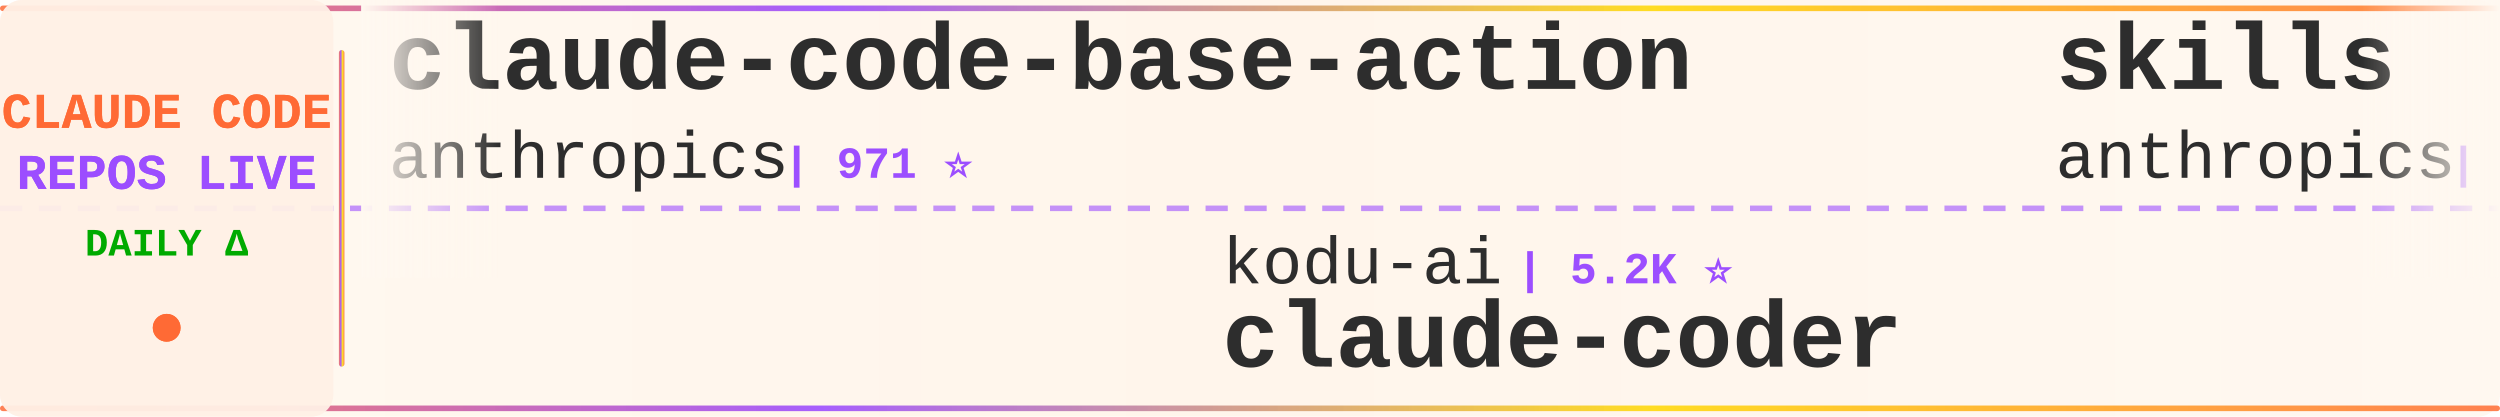
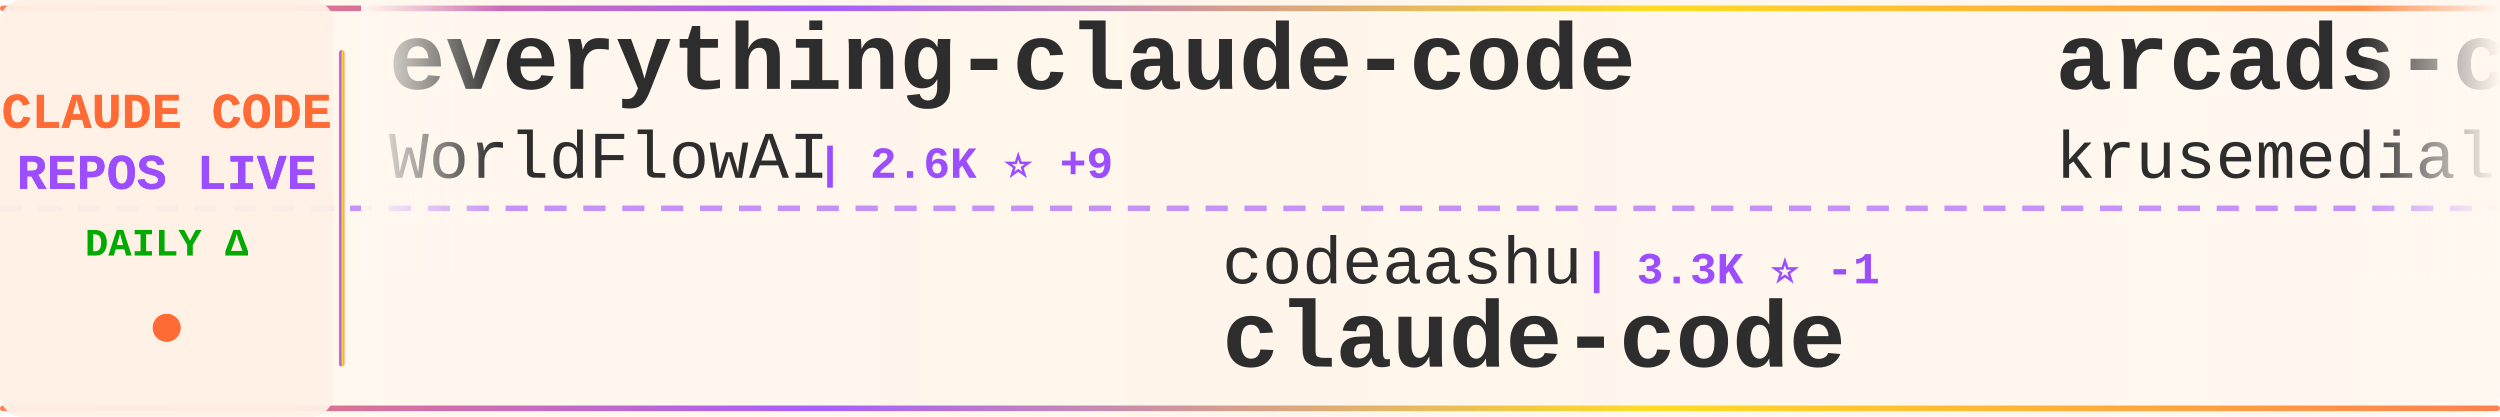
<svg xmlns="http://www.w3.org/2000/svg" width="900" height="150">
  <defs>
    <linearGradient id="tickerBg" x1="0%" y1="0%" x2="100%" y2="0%">
      <stop offset="0%" style="stop-color:#fff8f0;stop-opacity:0.98" />
      <stop offset="50%" style="stop-color:#fff5eb;stop-opacity:1" />
      <stop offset="100%" style="stop-color:#fff8f0;stop-opacity:0.98" />
    </linearGradient>
    <linearGradient id="borderGrad" x1="0%" y1="0%" x2="100%" y2="0%">
      <stop offset="0%" style="stop-color:#FF6B35;stop-opacity:0.85">
        <animate attributeName="stop-opacity" values="0.85;1;0.85" dur="2s" repeatCount="indefinite" />
      </stop>
      <stop offset="33%" style="stop-color:#9C4EFF;stop-opacity:0.9">
        <animate attributeName="stop-opacity" values="0.9;1;0.9" dur="2.2s" repeatCount="indefinite" />
      </stop>
      <stop offset="66%" style="stop-color:#FFD700;stop-opacity:0.85">
        <animate attributeName="stop-opacity" values="0.85;1;0.85" dur="1.8s" repeatCount="indefinite" />
      </stop>
      <stop offset="100%" style="stop-color:#FF6B35;stop-opacity:0.85">
        <animate attributeName="stop-opacity" values="0.85;1;0.85" dur="2s" repeatCount="indefinite" />
      </stop>
    </linearGradient>
    <filter id="textGlow">
      <feGaussianBlur stdDeviation="0.15" result="coloredBlur" />
      <feMerge>
        <feMergeNode in="coloredBlur" />
        <feMergeNode in="SourceGraphic" />
      </feMerge>
    </filter>
    <filter id="metricGlow">
      <feGaussianBlur stdDeviation="0.2" result="coloredBlur" />
      <feMerge>
        <feMergeNode in="coloredBlur" />
        <feMergeNode in="SourceGraphic" />
      </feMerge>
    </filter>
    <linearGradient id="leftFade" x1="0%" y1="0%" x2="100%" y2="0%">
      <stop offset="0%" style="stop-color:#fff8f0;stop-opacity:1" />
      <stop offset="100%" style="stop-color:#fff8f0;stop-opacity:0" />
    </linearGradient>
    <linearGradient id="rightFade" x1="0%" y1="0%" x2="100%" y2="0%">
      <stop offset="0%" style="stop-color:#fff8f0;stop-opacity:0" />
      <stop offset="100%" style="stop-color:#fff8f0;stop-opacity:1" />
    </linearGradient>
  </defs>
  <rect width="900" height="150" fill="url(#tickerBg)" rx="8" />
  <rect x="0" y="2" width="900" height="2" fill="url(#borderGrad)" rx="1" />
  <rect x="0" y="146" width="900" height="2" fill="url(#borderGrad)" rx="1" />
  <line x1="0" y1="75" x2="900" y2="75" stroke="#9C4EFF" stroke-width="2" stroke-dasharray="8 6" opacity="0.6" />
  <rect x="0" y="0" width="120" height="150" fill="#fff0e6" opacity="0.95" rx="8" />
  <text x="60" y="46" font-family="'Courier New', monospace" font-size="18" font-weight="bold" fill="#FF6B35" text-anchor="middle" filter="url(#textGlow)">
    CLAUDE CODE
  </text>
  <text x="60" y="68" font-family="'Courier New', monospace" font-size="18" font-weight="bold" fill="#9C4EFF" text-anchor="middle" filter="url(#textGlow)">
    REPOS LIVE
  </text>
  <text x="60" y="92" font-family="'Courier New', monospace" font-size="14" font-weight="bold" fill="#00aa00" text-anchor="middle">
    DAILY Δ
  </text>
  <circle cx="60" cy="118" r="5" fill="#FF6B35" filter="url(#metricGlow)">
    <animate attributeName="r" values="4;6;4" dur="1.5s" repeatCount="indefinite" />
    <animate attributeName="opacity" values="0.6;1;0.6" dur="1.5s" repeatCount="indefinite" />
  </circle>
  <rect x="122" y="18" width="2" height="114" fill="url(#borderGrad)" rx="1" />
  <clipPath id="tickerClip">
    <rect x="130" y="0" width="770" height="150" />
  </clipPath>
  <g clip-path="url(#tickerClip)">
    <g id="tickerItems">
      <animateTransform attributeName="transform" attributeType="XML" type="translate" from="0 0" to="-3000 0" dur="54s" repeatCount="indefinite" />
      <g transform="translate(0, 0)">
-         <text x="140" y="32" font-family="'Courier New', monospace" font-size="34" font-weight="bold" fill="#2d2d2d">claude-code-base-action</text>
-         <text x="140" y="64" font-family="'Courier New', monospace" font-size="24" font-weight="normal" fill="#2d2d2d" opacity="1.0">anthropics</text>
-         <text x="282" y="64" font-family="'Courier New', monospace" font-size="16" font-weight="bold" fill="#9C4EFF"> | 971 ⭐</text>
+         <text x="140" y="32" font-family="'Courier New', monospace" font-size="34" font-weight="bold" fill="#2d2d2d">everything-claude-code</text>
+         <text x="140" y="64" font-family="'Courier New', monospace" font-size="24" font-weight="normal" fill="#2d2d2d" opacity="1.0">WorldFlowAI</text>
+         <text x="294" y="64" font-family="'Courier New', monospace" font-size="16" font-weight="bold" fill="#9C4EFF"> | 2.6K ⭐ +9</text>
      </g>
      <g transform="translate(300, 0)">
-         <text x="140" y="102" font-family="'Courier New', monospace" font-size="24" font-weight="normal" fill="#2d2d2d" opacity="1.0">kodu-ai</text>
-         <text x="246" y="102" font-family="'Courier New', monospace" font-size="16" font-weight="bold" fill="#9C4EFF"> | 5.2K ⭐</text>
-         <text x="140" y="132" font-family="'Courier New', monospace" font-size="34" font-weight="bold" fill="#2d2d2d">claude-coder</text>
+         <text x="140" y="102" font-family="'Courier New', monospace" font-size="24" font-weight="normal" fill="#2d2d2d" opacity="1.0">codeaashu</text>
+         <text x="270" y="102" font-family="'Courier New', monospace" font-size="16" font-weight="bold" fill="#9C4EFF"> | 3.3K ⭐ -1</text>
+         <text x="140" y="132" font-family="'Courier New', monospace" font-size="34" font-weight="bold" fill="#2d2d2d">claude-code</text>
      </g>
      <g transform="translate(600, 0)">
-         <text x="140" y="32" font-family="'Courier New', monospace" font-size="34" font-weight="bold" fill="#2d2d2d">skills</text>
-         <text x="140" y="64" font-family="'Courier New', monospace" font-size="24" font-weight="normal" fill="#2d2d2d" opacity="1.0">anthropics</text>
-         <text x="282" y="64" font-family="'Courier New', monospace" font-size="16" font-weight="bold" fill="#9C4EFF"> | 175.0K ⭐ +38</text>
+         <text x="140" y="32" font-family="'Courier New', monospace" font-size="34" font-weight="bold" fill="#2d2d2d">arcads-claude-code</text>
+         <text x="140" y="64" font-family="'Courier New', monospace" font-size="24" font-weight="normal" fill="#2d2d2d" opacity="1.0">krusemediallc</text>
+         <text x="318" y="64" font-family="'Courier New', monospace" font-size="16" font-weight="bold" fill="#9C4EFF"> | 1.5K ⭐</text>
      </g>
      <g transform="translate(900, 0)">
-         <text x="140" y="102" font-family="'Courier New', monospace" font-size="24" font-weight="normal" fill="#2d2d2d" opacity="1.0">asgeirtj</text>
-         <text x="258" y="102" font-family="'Courier New', monospace" font-size="16" font-weight="bold" fill="#9C4EFF"> | 64.3K ⭐ +16</text>
-         <text x="140" y="132" font-family="'Courier New', monospace" font-size="34" font-weight="bold" fill="#2d2d2d">system_prompts_leaks</text>
+         <text x="140" y="102" font-family="'Courier New', monospace" font-size="24" font-weight="normal" fill="#2d2d2d" opacity="1.0">davila7</text>
+         <text x="246" y="102" font-family="'Courier New', monospace" font-size="16" font-weight="bold" fill="#9C4EFF"> | 30.6K ⭐ +4</text>
+         <text x="140" y="132" font-family="'Courier New', monospace" font-size="34" font-weight="bold" fill="#2d2d2d">claude-code-templates</text>
      </g>
      <g transform="translate(1200, 0)">
-         <text x="140" y="32" font-family="'Courier New', monospace" font-size="34" font-weight="bold" fill="#2d2d2d">Claude-Code</text>
-         <text x="140" y="64" font-family="'Courier New', monospace" font-size="24" font-weight="normal" fill="#2d2d2d" opacity="1.0">OrcaWhisper</text>
-         <text x="294" y="64" font-family="'Courier New', monospace" font-size="16" font-weight="bold" fill="#9C4EFF"> | 94 ⭐</text>
+         <text x="140" y="32" font-family="'Courier New', monospace" font-size="34" font-weight="bold" fill="#2d2d2d">everything-claude-code-z...</text>
+         <text x="140" y="64" font-family="'Courier New', monospace" font-size="24" font-weight="normal" fill="#2d2d2d" opacity="1.0">xu-xiang</text>
+         <text x="258" y="64" font-family="'Courier New', monospace" font-size="16" font-weight="bold" fill="#9C4EFF"> | 1.9K ⭐</text>
      </g>
      <g transform="translate(1500, 0)">
-         <text x="140" y="102" font-family="'Courier New', monospace" font-size="24" font-weight="normal" fill="#2d2d2d" opacity="1.0">shareAI-lab</text>
-         <text x="294" y="102" font-family="'Courier New', monospace" font-size="16" font-weight="bold" fill="#9C4EFF"> | 76.3K ⭐ +16</text>
-         <text x="140" y="132" font-family="'Courier New', monospace" font-size="34" font-weight="bold" fill="#2d2d2d">learn-claude-code</text>
+         <text x="140" y="102" font-family="'Courier New', monospace" font-size="24" font-weight="normal" fill="#2d2d2d" opacity="1.0">jqueryscript</text>
+         <text x="306" y="102" font-family="'Courier New', monospace" font-size="16" font-weight="bold" fill="#9C4EFF"> | 509 ⭐</text>
+         <text x="140" y="132" font-family="'Courier New', monospace" font-size="34" font-weight="bold" fill="#2d2d2d">awesome-claude-code</text>
      </g>
      <g transform="translate(1800, 0)">
-         <text x="140" y="32" font-family="'Courier New', monospace" font-size="34" font-weight="bold" fill="#2d2d2d">claude-code-ultimate-gui...</text>
-         <text x="140" y="64" font-family="'Courier New', monospace" font-size="24" font-weight="normal" fill="#2d2d2d" opacity="1.0">FlorianBruniaux</text>
-         <text x="342" y="64" font-family="'Courier New', monospace" font-size="16" font-weight="bold" fill="#9C4EFF"> | 5.9K ⭐ +4</text>
+         <text x="140" y="32" font-family="'Courier New', monospace" font-size="34" font-weight="bold" fill="#2d2d2d">claude-code</text>
+         <text x="140" y="64" font-family="'Courier New', monospace" font-size="24" font-weight="normal" fill="#2d2d2d" opacity="1.0">tanbiralam</text>
+         <text x="282" y="64" font-family="'Courier New', monospace" font-size="16" font-weight="bold" fill="#9C4EFF"> | 2.2K ⭐</text>
      </g>
      <g transform="translate(2100, 0)">
-         <text x="140" y="102" font-family="'Courier New', monospace" font-size="24" font-weight="normal" fill="#2d2d2d" opacity="1.0">fuergaosi233</text>
-         <text x="306" y="102" font-family="'Courier New', monospace" font-size="16" font-weight="bold" fill="#9C4EFF"> | 2.8K ⭐</text>
-         <text x="140" y="132" font-family="'Courier New', monospace" font-size="34" font-weight="bold" fill="#2d2d2d">claude-code-proxy</text>
+         <text x="140" y="102" font-family="'Courier New', monospace" font-size="24" font-weight="normal" fill="#2d2d2d" opacity="1.0">OrcaWhisper</text>
+         <text x="294" y="102" font-family="'Courier New', monospace" font-size="16" font-weight="bold" fill="#9C4EFF"> | 94 ⭐</text>
+         <text x="140" y="132" font-family="'Courier New', monospace" font-size="34" font-weight="bold" fill="#2d2d2d">Claude-Code</text>
      </g>
      <g transform="translate(2400, 0)">
-         <text x="140" y="32" font-family="'Courier New', monospace" font-size="34" font-weight="bold" fill="#2d2d2d">claude-code</text>
-         <text x="140" y="64" font-family="'Courier New', monospace" font-size="24" font-weight="normal" fill="#2d2d2d" opacity="1.0">VineeTagarwaL-code</text>
-         <text x="378" y="64" font-family="'Courier New', monospace" font-size="16" font-weight="bold" fill="#9C4EFF"> | 274 ⭐</text>
+         <text x="140" y="32" font-family="'Courier New', monospace" font-size="34" font-weight="bold" fill="#2d2d2d">my-claude-code-setup</text>
+         <text x="140" y="64" font-family="'Courier New', monospace" font-size="24" font-weight="normal" fill="#2d2d2d" opacity="1.0">centminmod</text>
+         <text x="282" y="64" font-family="'Courier New', monospace" font-size="16" font-weight="bold" fill="#9C4EFF"> | 2.6K ⭐</text>
      </g>
      <g transform="translate(2700, 0)">
-         <text x="140" y="102" font-family="'Courier New', monospace" font-size="24" font-weight="normal" fill="#2d2d2d" opacity="1.0">AprilNEA</text>
-         <text x="258" y="102" font-family="'Courier New', monospace" font-size="16" font-weight="bold" fill="#9C4EFF"> | 392 ⭐</text>
-         <text x="140" y="132" font-family="'Courier New', monospace" font-size="34" font-weight="bold" fill="#2d2d2d">claude-code-source</text>
+         <text x="140" y="102" font-family="'Courier New', monospace" font-size="24" font-weight="normal" fill="#2d2d2d" opacity="1.0">Windy3f3f3f3f</text>
+         <text x="318" y="102" font-family="'Courier New', monospace" font-size="16" font-weight="bold" fill="#9C4EFF"> | 2.6K ⭐</text>
+         <text x="140" y="132" font-family="'Courier New', monospace" font-size="34" font-weight="bold" fill="#2d2d2d">claude-code-from-scratch</text>
      </g>
      <g transform="translate(3000, 0)">
-         <text x="140" y="32" font-family="'Courier New', monospace" font-size="34" font-weight="bold" fill="#2d2d2d">claude-code-base-action</text>
-         <text x="140" y="64" font-family="'Courier New', monospace" font-size="24" font-weight="normal" fill="#2d2d2d" opacity="1.0">anthropics</text>
-         <text x="282" y="64" font-family="'Courier New', monospace" font-size="16" font-weight="bold" fill="#9C4EFF"> | 971 ⭐</text>
+         <text x="140" y="32" font-family="'Courier New', monospace" font-size="34" font-weight="bold" fill="#2d2d2d">everything-claude-code</text>
+         <text x="140" y="64" font-family="'Courier New', monospace" font-size="24" font-weight="normal" fill="#2d2d2d" opacity="1.0">WorldFlowAI</text>
+         <text x="294" y="64" font-family="'Courier New', monospace" font-size="16" font-weight="bold" fill="#9C4EFF"> | 2.6K ⭐ +9</text>
      </g>
      <g transform="translate(3300, 0)">
-         <text x="140" y="102" font-family="'Courier New', monospace" font-size="24" font-weight="normal" fill="#2d2d2d" opacity="1.0">kodu-ai</text>
-         <text x="246" y="102" font-family="'Courier New', monospace" font-size="16" font-weight="bold" fill="#9C4EFF"> | 5.2K ⭐</text>
-         <text x="140" y="132" font-family="'Courier New', monospace" font-size="34" font-weight="bold" fill="#2d2d2d">claude-coder</text>
+         <text x="140" y="102" font-family="'Courier New', monospace" font-size="24" font-weight="normal" fill="#2d2d2d" opacity="1.0">codeaashu</text>
+         <text x="270" y="102" font-family="'Courier New', monospace" font-size="16" font-weight="bold" fill="#9C4EFF"> | 3.3K ⭐ -1</text>
+         <text x="140" y="132" font-family="'Courier New', monospace" font-size="34" font-weight="bold" fill="#2d2d2d">claude-code</text>
      </g>
      <g transform="translate(3600, 0)">
-         <text x="140" y="32" font-family="'Courier New', monospace" font-size="34" font-weight="bold" fill="#2d2d2d">skills</text>
-         <text x="140" y="64" font-family="'Courier New', monospace" font-size="24" font-weight="normal" fill="#2d2d2d" opacity="1.0">anthropics</text>
-         <text x="282" y="64" font-family="'Courier New', monospace" font-size="16" font-weight="bold" fill="#9C4EFF"> | 175.0K ⭐ +38</text>
+         <text x="140" y="32" font-family="'Courier New', monospace" font-size="34" font-weight="bold" fill="#2d2d2d">arcads-claude-code</text>
+         <text x="140" y="64" font-family="'Courier New', monospace" font-size="24" font-weight="normal" fill="#2d2d2d" opacity="1.0">krusemediallc</text>
+         <text x="318" y="64" font-family="'Courier New', monospace" font-size="16" font-weight="bold" fill="#9C4EFF"> | 1.5K ⭐</text>
      </g>
      <g transform="translate(3900, 0)">
-         <text x="140" y="102" font-family="'Courier New', monospace" font-size="24" font-weight="normal" fill="#2d2d2d" opacity="1.0">asgeirtj</text>
-         <text x="258" y="102" font-family="'Courier New', monospace" font-size="16" font-weight="bold" fill="#9C4EFF"> | 64.3K ⭐ +16</text>
-         <text x="140" y="132" font-family="'Courier New', monospace" font-size="34" font-weight="bold" fill="#2d2d2d">system_prompts_leaks</text>
+         <text x="140" y="102" font-family="'Courier New', monospace" font-size="24" font-weight="normal" fill="#2d2d2d" opacity="1.0">davila7</text>
+         <text x="246" y="102" font-family="'Courier New', monospace" font-size="16" font-weight="bold" fill="#9C4EFF"> | 30.6K ⭐ +4</text>
+         <text x="140" y="132" font-family="'Courier New', monospace" font-size="34" font-weight="bold" fill="#2d2d2d">claude-code-templates</text>
      </g>
    </g>
  </g>
  <rect x="130" y="0" width="50" height="100" fill="url(#leftFade)" />
  <rect x="850" y="0" width="50" height="100" fill="url(#rightFade)" />
</svg>
